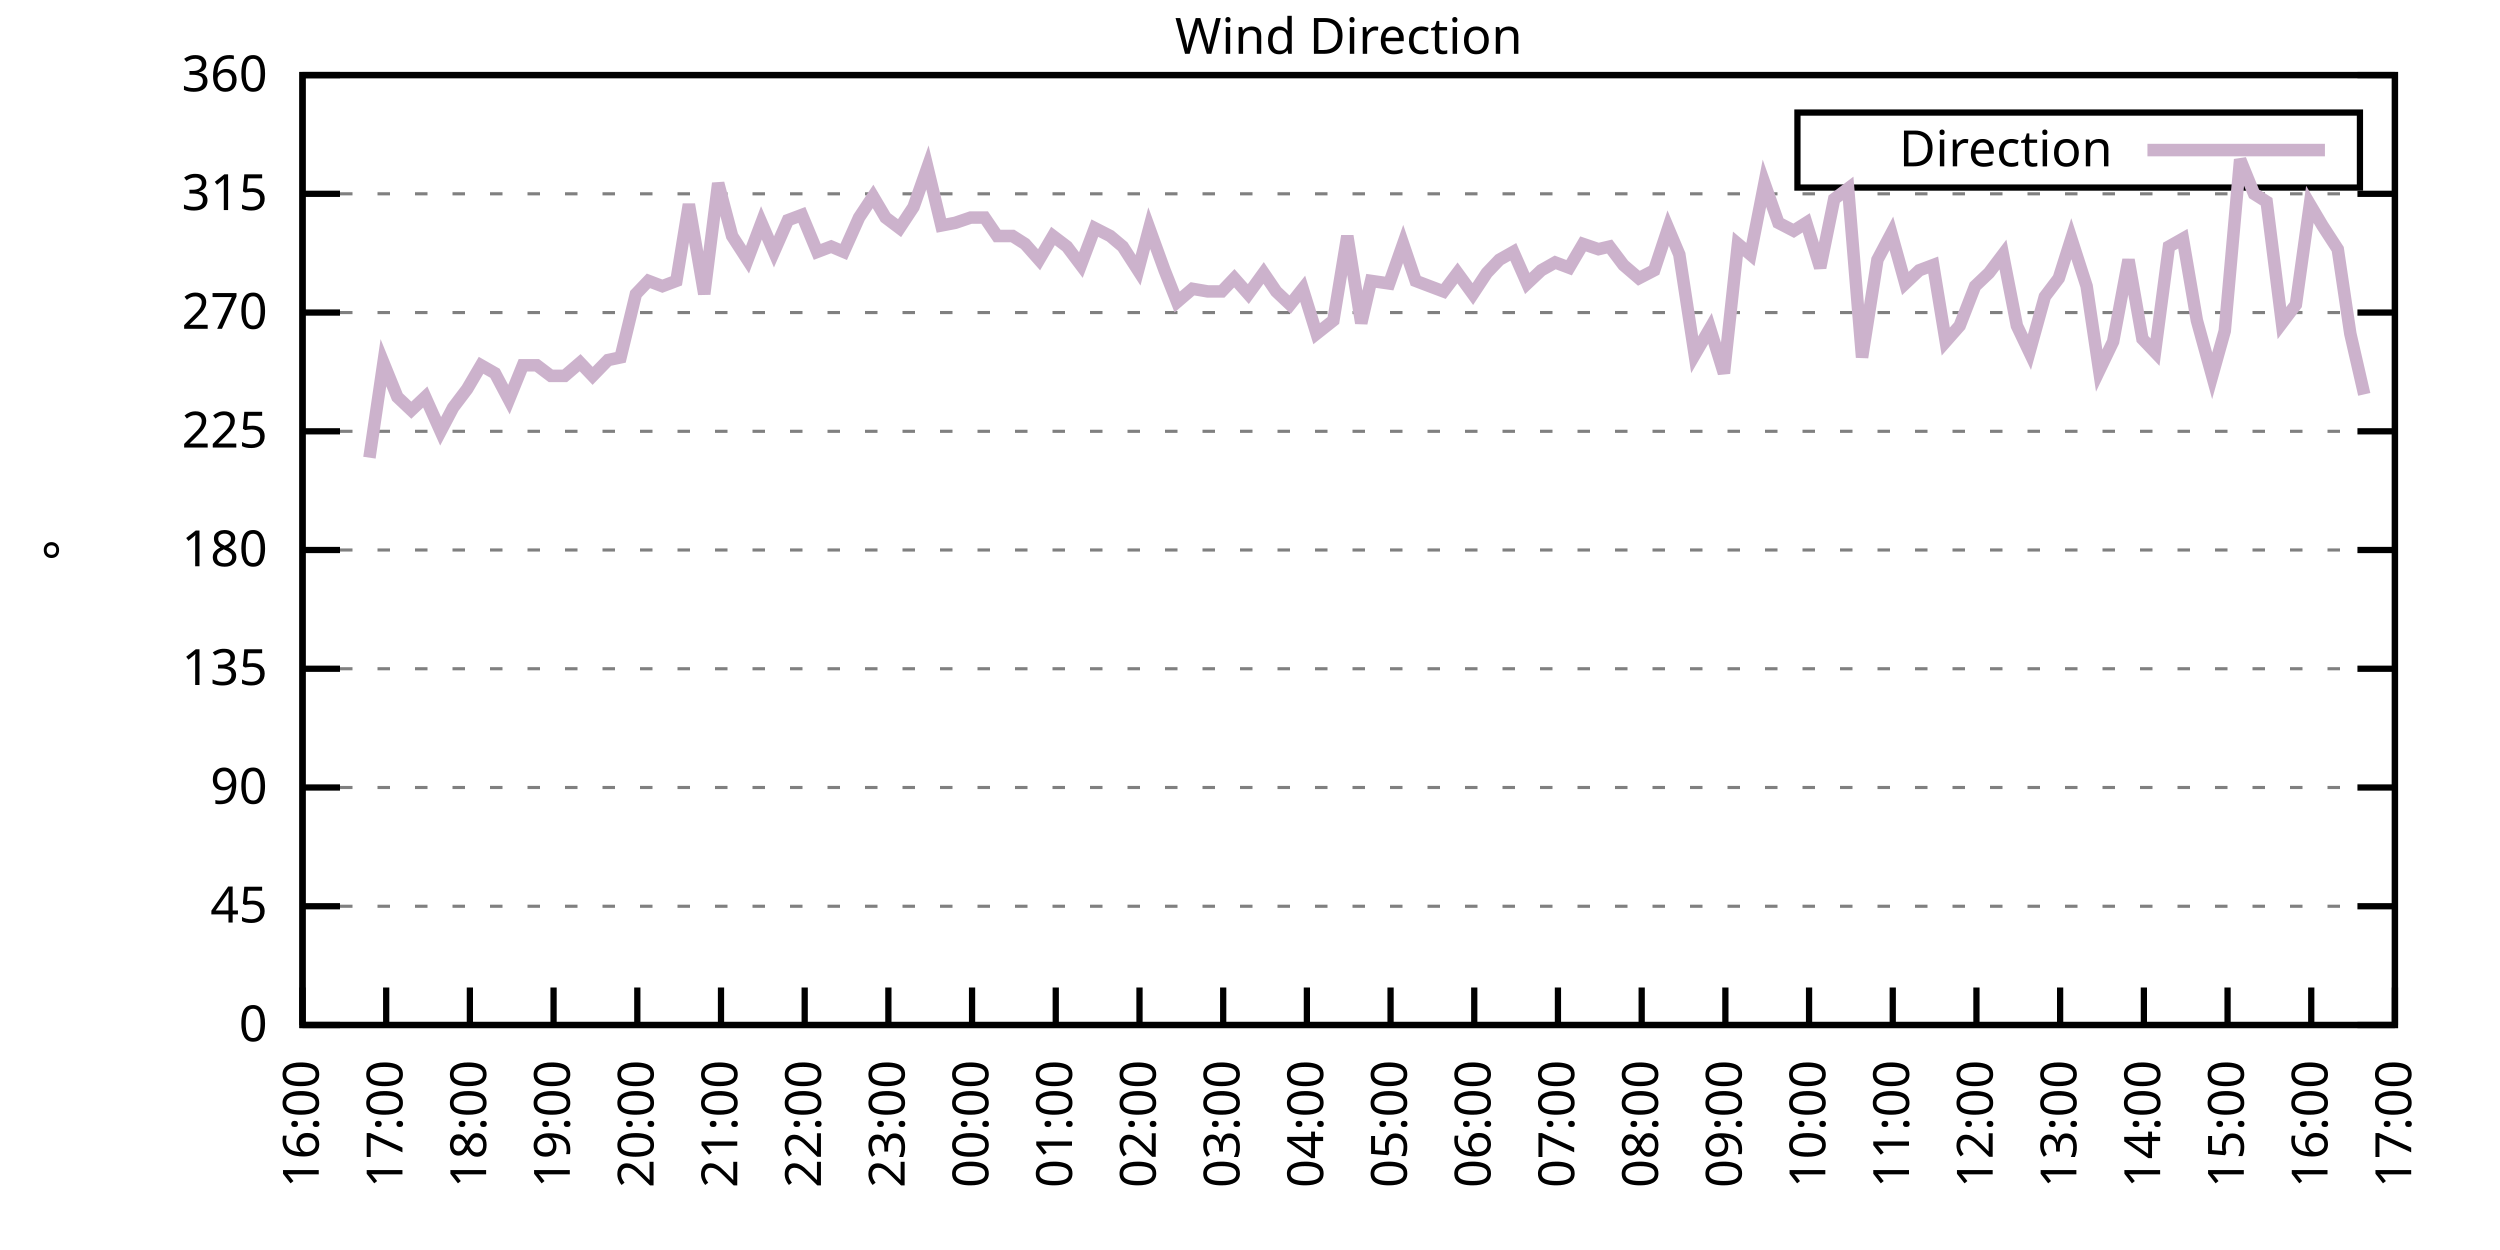
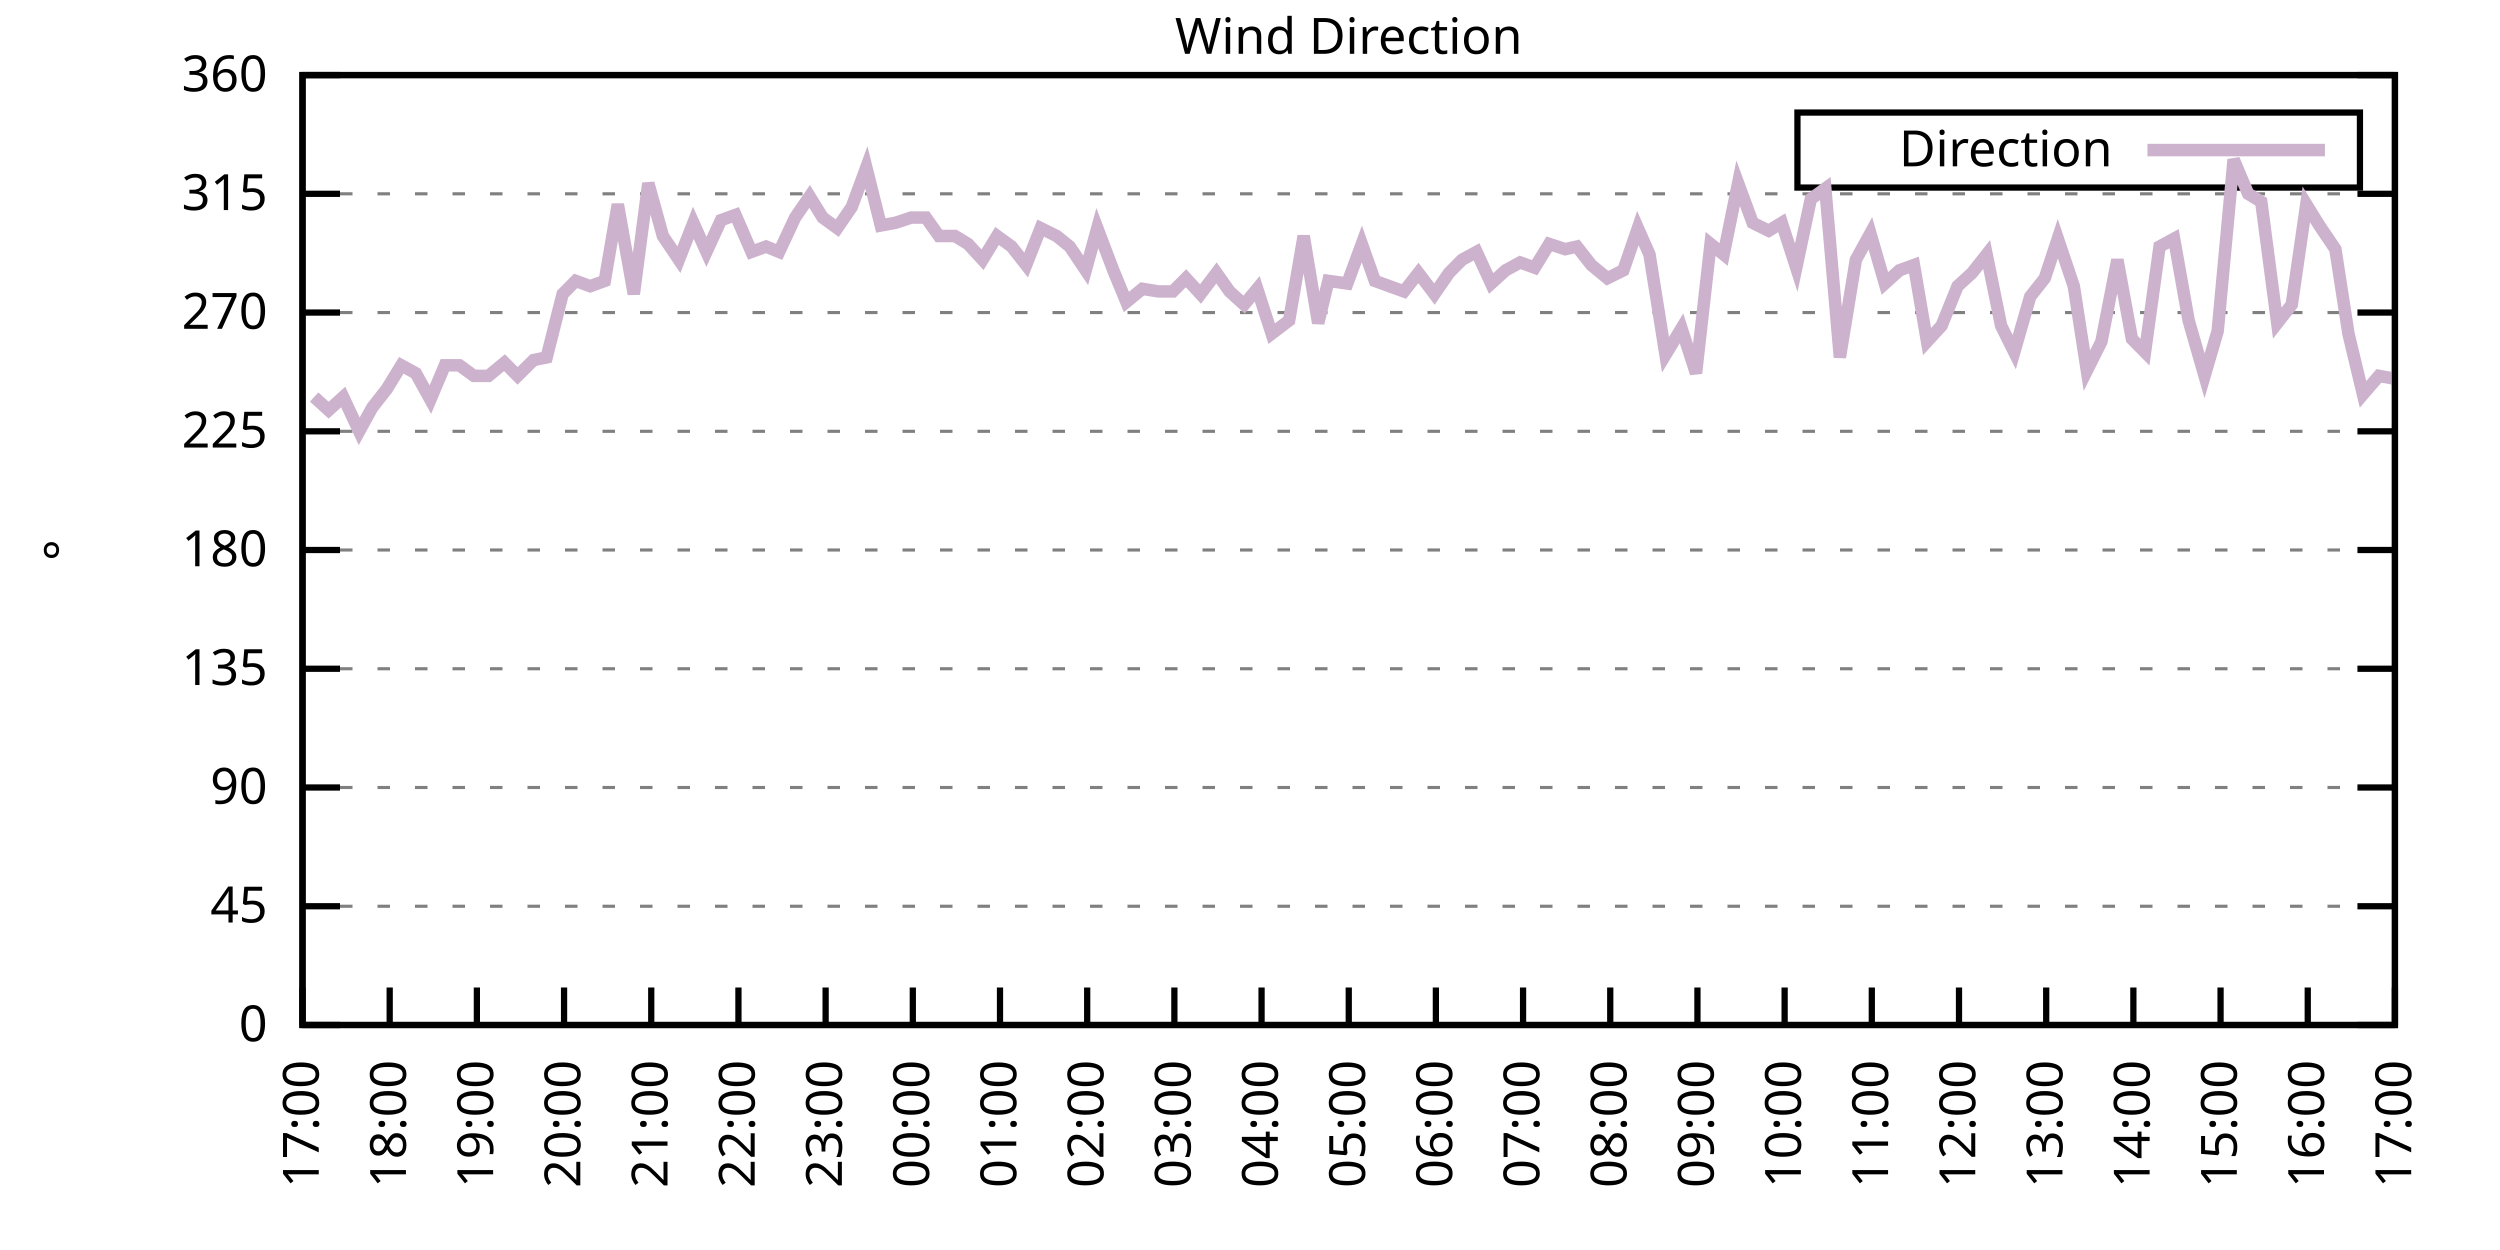
<svg xmlns="http://www.w3.org/2000/svg" xmlns:xlink="http://www.w3.org/1999/xlink" width="400" height="200" viewBox="0 0 400 200">
  <g id="gnuplot_canvas">
    <rect x="0" y="0" width="400" height="200" fill="none" />
    <defs>
      <circle id="gpDot" r="0.5" stroke-width="0.5" stroke="currentColor" />
      <path id="gpPt0" stroke-width="0.333" stroke="currentColor" d="M-1,0 h2 M0,-1 v2" />
      <path id="gpPt1" stroke-width="0.333" stroke="currentColor" d="M-1,-1 L1,1 M1,-1 L-1,1" />
      <path id="gpPt2" stroke-width="0.333" stroke="currentColor" d="M-1,0 L1,0 M0,-1 L0,1 M-1,-1 L1,1 M-1,1 L1,-1" />
      <rect id="gpPt3" stroke-width="0.333" stroke="currentColor" x="-1" y="-1" width="2" height="2" />
      <rect id="gpPt4" stroke-width="0.333" stroke="currentColor" fill="currentColor" x="-1" y="-1" width="2" height="2" />
      <circle id="gpPt5" stroke-width="0.333" stroke="currentColor" cx="0" cy="0" r="1" />
      <use xlink:href="#gpPt5" id="gpPt6" fill="currentColor" stroke="none" />
      <path id="gpPt7" stroke-width="0.333" stroke="currentColor" d="M0,-1.33 L-1.33,0.67 L1.33,0.67 z" />
      <use xlink:href="#gpPt7" id="gpPt8" fill="currentColor" stroke="none" />
      <use xlink:href="#gpPt7" id="gpPt9" stroke="currentColor" transform="rotate(180)" />
      <use xlink:href="#gpPt9" id="gpPt10" fill="currentColor" stroke="none" />
      <use xlink:href="#gpPt3" id="gpPt11" stroke="currentColor" transform="rotate(45)" />
      <use xlink:href="#gpPt11" id="gpPt12" fill="currentColor" stroke="none" />
      <path id="gpPt13" stroke-width="0.333" stroke="currentColor" d="M0,1.330 L1.265,0.411 L0.782,-1.067 L-0.782,-1.076 L-1.265,0.411 z" />
      <use xlink:href="#gpPt13" id="gpPt14" fill="currentColor" stroke="none" />
      <filter id="textbox" filterUnits="objectBoundingBox" x="0" y="0" height="1" width="1">
        <feFlood flood-color="white" flood-opacity="1" result="bgnd" />
        <feComposite in="SourceGraphic" in2="bgnd" operator="atop" />
      </filter>
      <filter id="greybox" filterUnits="objectBoundingBox" x="0" y="0" height="1" width="1">
        <feFlood flood-color="lightgrey" flood-opacity="1" result="grey" />
        <feComposite in="SourceGraphic" in2="grey" operator="atop" />
      </filter>
    </defs>
    <g fill="none" color="white" stroke="currentColor" stroke-width="1.00" stroke-linecap="butt" stroke-linejoin="miter">
</g>
    <g fill="none" color="black" stroke="currentColor" stroke-width="1.00" stroke-linecap="butt" stroke-linejoin="miter">
      <g stroke="none" shape-rendering="crispEdges">
        <polygon fill="rgb(255, 255, 255)" points="48.40,164.00 383.18,164.00 383.18,12.02 48.40,12.02 " />
      </g>
    </g>
    <g fill="none" color="black" stroke="currentColor" stroke-width="1.00" stroke-linecap="butt" stroke-linejoin="miter">
</g>
    <g fill="none" color="black" stroke="black" stroke-width="0.50" stroke-linecap="butt" stroke-linejoin="miter">
</g>
    <g fill="none" color="gray" stroke="currentColor" stroke-width="0.50" stroke-linecap="butt" stroke-linejoin="miter">
      <path stroke="gray" stroke-dasharray="2,4" class="gridline" d="M48.40,164.00 L383.19,164.00  " />
    </g>
    <g fill="none" color="gray" stroke="gray" stroke-width="1.00" stroke-linecap="butt" stroke-linejoin="miter">
</g>
    <g fill="none" color="black" stroke="currentColor" stroke-width="1.00" stroke-linecap="butt" stroke-linejoin="miter">
      <path stroke="black" d="M48.40,164.00 L54.40,164.00 M383.19,164.00 L377.19,164.00  " />
      <g transform="translate(42.80,166.60)" stroke="none" fill="black" font-family="Sans" font-size="8.00" text-anchor="end">
        <text>
          <tspan font-family="Sans"> 0</tspan>
        </text>
      </g>
    </g>
    <g fill="none" color="black" stroke="currentColor" stroke-width="1.00" stroke-linecap="butt" stroke-linejoin="miter">
</g>
    <g fill="none" color="black" stroke="black" stroke-width="0.50" stroke-linecap="butt" stroke-linejoin="miter">
</g>
    <g fill="none" color="gray" stroke="currentColor" stroke-width="0.50" stroke-linecap="butt" stroke-linejoin="miter">
      <path stroke="gray" stroke-dasharray="2,4" class="gridline" d="M48.40,145.00 L383.19,145.00  " />
    </g>
    <g fill="none" color="gray" stroke="gray" stroke-width="1.00" stroke-linecap="butt" stroke-linejoin="miter">
</g>
    <g fill="none" color="black" stroke="currentColor" stroke-width="1.00" stroke-linecap="butt" stroke-linejoin="miter">
      <path stroke="black" d="M48.40,145.00 L54.40,145.00 M383.19,145.00 L377.19,145.00  " />
      <g transform="translate(42.80,147.60)" stroke="none" fill="black" font-family="Sans" font-size="8.00" text-anchor="end">
        <text>
          <tspan font-family="Sans"> 45</tspan>
        </text>
      </g>
    </g>
    <g fill="none" color="black" stroke="currentColor" stroke-width="1.00" stroke-linecap="butt" stroke-linejoin="miter">
</g>
    <g fill="none" color="black" stroke="black" stroke-width="0.50" stroke-linecap="butt" stroke-linejoin="miter">
</g>
    <g fill="none" color="gray" stroke="currentColor" stroke-width="0.50" stroke-linecap="butt" stroke-linejoin="miter">
      <path stroke="gray" stroke-dasharray="2,4" class="gridline" d="M48.40,126.00 L383.19,126.00  " />
    </g>
    <g fill="none" color="gray" stroke="gray" stroke-width="1.00" stroke-linecap="butt" stroke-linejoin="miter">
</g>
    <g fill="none" color="black" stroke="currentColor" stroke-width="1.00" stroke-linecap="butt" stroke-linejoin="miter">
      <path stroke="black" d="M48.40,126.00 L54.40,126.00 M383.19,126.00 L377.19,126.00  " />
      <g transform="translate(42.80,128.60)" stroke="none" fill="black" font-family="Sans" font-size="8.00" text-anchor="end">
        <text>
          <tspan font-family="Sans"> 90</tspan>
        </text>
      </g>
    </g>
    <g fill="none" color="black" stroke="currentColor" stroke-width="1.00" stroke-linecap="butt" stroke-linejoin="miter">
</g>
    <g fill="none" color="black" stroke="black" stroke-width="0.50" stroke-linecap="butt" stroke-linejoin="miter">
</g>
    <g fill="none" color="gray" stroke="currentColor" stroke-width="0.50" stroke-linecap="butt" stroke-linejoin="miter">
      <path stroke="gray" stroke-dasharray="2,4" class="gridline" d="M48.40,107.00 L383.19,107.00  " />
    </g>
    <g fill="none" color="gray" stroke="gray" stroke-width="1.00" stroke-linecap="butt" stroke-linejoin="miter">
</g>
    <g fill="none" color="black" stroke="currentColor" stroke-width="1.00" stroke-linecap="butt" stroke-linejoin="miter">
      <path stroke="black" d="M48.40,107.00 L54.40,107.00 M383.19,107.00 L377.19,107.00  " />
      <g transform="translate(42.80,109.60)" stroke="none" fill="black" font-family="Sans" font-size="8.00" text-anchor="end">
        <text>
          <tspan font-family="Sans"> 135</tspan>
        </text>
      </g>
    </g>
    <g fill="none" color="black" stroke="currentColor" stroke-width="1.00" stroke-linecap="butt" stroke-linejoin="miter">
</g>
    <g fill="none" color="black" stroke="black" stroke-width="0.50" stroke-linecap="butt" stroke-linejoin="miter">
</g>
    <g fill="none" color="gray" stroke="currentColor" stroke-width="0.50" stroke-linecap="butt" stroke-linejoin="miter">
      <path stroke="gray" stroke-dasharray="2,4" class="gridline" d="M48.40,88.00 L383.19,88.00  " />
    </g>
    <g fill="none" color="gray" stroke="gray" stroke-width="1.00" stroke-linecap="butt" stroke-linejoin="miter">
</g>
    <g fill="none" color="black" stroke="currentColor" stroke-width="1.00" stroke-linecap="butt" stroke-linejoin="miter">
      <path stroke="black" d="M48.40,88.00 L54.40,88.00 M383.19,88.00 L377.19,88.00  " />
      <g transform="translate(42.80,90.60)" stroke="none" fill="black" font-family="Sans" font-size="8.00" text-anchor="end">
        <text>
          <tspan font-family="Sans"> 180</tspan>
        </text>
      </g>
    </g>
    <g fill="none" color="black" stroke="currentColor" stroke-width="1.00" stroke-linecap="butt" stroke-linejoin="miter">
</g>
    <g fill="none" color="black" stroke="black" stroke-width="0.50" stroke-linecap="butt" stroke-linejoin="miter">
</g>
    <g fill="none" color="gray" stroke="currentColor" stroke-width="0.50" stroke-linecap="butt" stroke-linejoin="miter">
      <path stroke="gray" stroke-dasharray="2,4" class="gridline" d="M48.40,69.01 L383.19,69.01  " />
    </g>
    <g fill="none" color="gray" stroke="gray" stroke-width="1.00" stroke-linecap="butt" stroke-linejoin="miter">
</g>
    <g fill="none" color="black" stroke="currentColor" stroke-width="1.00" stroke-linecap="butt" stroke-linejoin="miter">
      <path stroke="black" d="M48.40,69.01 L54.40,69.01 M383.19,69.01 L377.19,69.01  " />
      <g transform="translate(42.80,71.61)" stroke="none" fill="black" font-family="Sans" font-size="8.00" text-anchor="end">
        <text>
          <tspan font-family="Sans"> 225</tspan>
        </text>
      </g>
    </g>
    <g fill="none" color="black" stroke="currentColor" stroke-width="1.00" stroke-linecap="butt" stroke-linejoin="miter">
</g>
    <g fill="none" color="black" stroke="black" stroke-width="0.50" stroke-linecap="butt" stroke-linejoin="miter">
</g>
    <g fill="none" color="gray" stroke="currentColor" stroke-width="0.50" stroke-linecap="butt" stroke-linejoin="miter">
      <path stroke="gray" stroke-dasharray="2,4" class="gridline" d="M48.40,50.01 L383.19,50.01  " />
    </g>
    <g fill="none" color="gray" stroke="gray" stroke-width="1.00" stroke-linecap="butt" stroke-linejoin="miter">
</g>
    <g fill="none" color="black" stroke="currentColor" stroke-width="1.00" stroke-linecap="butt" stroke-linejoin="miter">
      <path stroke="black" d="M48.40,50.01 L54.40,50.01 M383.19,50.01 L377.19,50.01  " />
      <g transform="translate(42.80,52.61)" stroke="none" fill="black" font-family="Sans" font-size="8.00" text-anchor="end">
        <text>
          <tspan font-family="Sans"> 270</tspan>
        </text>
      </g>
    </g>
    <g fill="none" color="black" stroke="currentColor" stroke-width="1.00" stroke-linecap="butt" stroke-linejoin="miter">
</g>
    <g fill="none" color="black" stroke="black" stroke-width="0.50" stroke-linecap="butt" stroke-linejoin="miter">
</g>
    <g fill="none" color="gray" stroke="currentColor" stroke-width="0.50" stroke-linecap="butt" stroke-linejoin="miter">
      <path stroke="gray" stroke-dasharray="2,4" class="gridline" d="M48.40,31.01 L383.19,31.01  " />
    </g>
    <g fill="none" color="gray" stroke="gray" stroke-width="1.00" stroke-linecap="butt" stroke-linejoin="miter">
</g>
    <g fill="none" color="black" stroke="currentColor" stroke-width="1.00" stroke-linecap="butt" stroke-linejoin="miter">
      <path stroke="black" d="M48.40,31.01 L54.40,31.01 M383.19,31.01 L377.19,31.01  " />
      <g transform="translate(42.80,33.61)" stroke="none" fill="black" font-family="Sans" font-size="8.00" text-anchor="end">
        <text>
          <tspan font-family="Sans"> 315</tspan>
        </text>
      </g>
    </g>
    <g fill="none" color="black" stroke="currentColor" stroke-width="1.00" stroke-linecap="butt" stroke-linejoin="miter">
</g>
    <g fill="none" color="black" stroke="black" stroke-width="0.50" stroke-linecap="butt" stroke-linejoin="miter">
</g>
    <g fill="none" color="gray" stroke="currentColor" stroke-width="0.50" stroke-linecap="butt" stroke-linejoin="miter">
      <path stroke="gray" stroke-dasharray="2,4" class="gridline" d="M48.40,12.01 L383.19,12.01  " />
    </g>
    <g fill="none" color="gray" stroke="gray" stroke-width="1.00" stroke-linecap="butt" stroke-linejoin="miter">
</g>
    <g fill="none" color="black" stroke="currentColor" stroke-width="1.00" stroke-linecap="butt" stroke-linejoin="miter">
      <path stroke="black" d="M48.40,12.01 L54.40,12.01 M383.19,12.01 L377.19,12.01  " />
      <g transform="translate(42.80,14.61)" stroke="none" fill="black" font-family="Sans" font-size="8.00" text-anchor="end">
        <text>
          <tspan font-family="Sans"> 360</tspan>
        </text>
      </g>
    </g>
    <g fill="none" color="black" stroke="currentColor" stroke-width="1.00" stroke-linecap="butt" stroke-linejoin="miter">
      <path stroke="black" d="M48.40,164.00 L48.40,158.00  " />
      <g transform="translate(51.00,169.60) rotate(270.00)" stroke="none" fill="black" font-family="Sans" font-size="8.00" text-anchor="end">
        <text>
-           <tspan font-family="Sans">16:00</tspan>
-         </text>
-       </g>
-     </g>
-     <g fill="none" color="black" stroke="currentColor" stroke-width="1.00" stroke-linecap="butt" stroke-linejoin="miter">
-       <path stroke="black" d="M61.79,164.00 L61.79,158.00  " />
-       <g transform="translate(64.39,169.60) rotate(270.00)" stroke="none" fill="black" font-family="Sans" font-size="8.00" text-anchor="end">
-         <text>
          <tspan font-family="Sans">17:00</tspan>
        </text>
      </g>
    </g>
    <g fill="none" color="black" stroke="currentColor" stroke-width="1.00" stroke-linecap="butt" stroke-linejoin="miter">
-       <path stroke="black" d="M75.18,164.00 L75.18,158.00  " />
-       <g transform="translate(77.78,169.60) rotate(270.00)" stroke="none" fill="black" font-family="Sans" font-size="8.00" text-anchor="end">
+       <path stroke="black" d="M62.35,164.00 L62.35,158.00  " />
+       <g transform="translate(64.95,169.60) rotate(270.00)" stroke="none" fill="black" font-family="Sans" font-size="8.00" text-anchor="end">
        <text>
          <tspan font-family="Sans">18:00</tspan>
        </text>
      </g>
    </g>
    <g fill="none" color="black" stroke="currentColor" stroke-width="1.00" stroke-linecap="butt" stroke-linejoin="miter">
-       <path stroke="black" d="M88.57,164.00 L88.57,158.00  " />
-       <g transform="translate(91.17,169.60) rotate(270.00)" stroke="none" fill="black" font-family="Sans" font-size="8.00" text-anchor="end">
+       <path stroke="black" d="M76.30,164.00 L76.30,158.00  " />
+       <g transform="translate(78.90,169.60) rotate(270.00)" stroke="none" fill="black" font-family="Sans" font-size="8.00" text-anchor="end">
        <text>
          <tspan font-family="Sans">19:00</tspan>
        </text>
      </g>
    </g>
    <g fill="none" color="black" stroke="currentColor" stroke-width="1.00" stroke-linecap="butt" stroke-linejoin="miter">
-       <path stroke="black" d="M101.97,164.00 L101.97,158.00  " />
-       <g transform="translate(104.57,169.60) rotate(270.00)" stroke="none" fill="black" font-family="Sans" font-size="8.00" text-anchor="end">
+       <path stroke="black" d="M90.25,164.00 L90.25,158.00  " />
+       <g transform="translate(92.85,169.60) rotate(270.00)" stroke="none" fill="black" font-family="Sans" font-size="8.00" text-anchor="end">
        <text>
          <tspan font-family="Sans">20:00</tspan>
        </text>
      </g>
    </g>
    <g fill="none" color="black" stroke="currentColor" stroke-width="1.00" stroke-linecap="butt" stroke-linejoin="miter">
-       <path stroke="black" d="M115.36,164.00 L115.36,158.00  " />
-       <g transform="translate(117.96,169.60) rotate(270.00)" stroke="none" fill="black" font-family="Sans" font-size="8.00" text-anchor="end">
+       <path stroke="black" d="M104.20,164.00 L104.20,158.00  " />
+       <g transform="translate(106.80,169.60) rotate(270.00)" stroke="none" fill="black" font-family="Sans" font-size="8.00" text-anchor="end">
        <text>
          <tspan font-family="Sans">21:00</tspan>
        </text>
      </g>
    </g>
    <g fill="none" color="black" stroke="currentColor" stroke-width="1.00" stroke-linecap="butt" stroke-linejoin="miter">
-       <path stroke="black" d="M128.75,164.00 L128.75,158.00  " />
-       <g transform="translate(131.35,169.60) rotate(270.00)" stroke="none" fill="black" font-family="Sans" font-size="8.00" text-anchor="end">
+       <path stroke="black" d="M118.15,164.00 L118.15,158.00  " />
+       <g transform="translate(120.75,169.60) rotate(270.00)" stroke="none" fill="black" font-family="Sans" font-size="8.00" text-anchor="end">
        <text>
          <tspan font-family="Sans">22:00</tspan>
        </text>
      </g>
    </g>
    <g fill="none" color="black" stroke="currentColor" stroke-width="1.00" stroke-linecap="butt" stroke-linejoin="miter">
-       <path stroke="black" d="M142.14,164.00 L142.14,158.00  " />
-       <g transform="translate(144.74,169.60) rotate(270.00)" stroke="none" fill="black" font-family="Sans" font-size="8.00" text-anchor="end">
+       <path stroke="black" d="M132.10,164.00 L132.10,158.00  " />
+       <g transform="translate(134.70,169.60) rotate(270.00)" stroke="none" fill="black" font-family="Sans" font-size="8.00" text-anchor="end">
        <text>
          <tspan font-family="Sans">23:00</tspan>
        </text>
      </g>
    </g>
    <g fill="none" color="black" stroke="currentColor" stroke-width="1.00" stroke-linecap="butt" stroke-linejoin="miter">
-       <path stroke="black" d="M155.53,164.00 L155.53,158.00  " />
-       <g transform="translate(158.13,169.60) rotate(270.00)" stroke="none" fill="black" font-family="Sans" font-size="8.00" text-anchor="end">
+       <path stroke="black" d="M146.05,164.00 L146.05,158.00  " />
+       <g transform="translate(148.65,169.60) rotate(270.00)" stroke="none" fill="black" font-family="Sans" font-size="8.00" text-anchor="end">
        <text>
          <tspan font-family="Sans">00:00</tspan>
        </text>
      </g>
    </g>
    <g fill="none" color="black" stroke="currentColor" stroke-width="1.00" stroke-linecap="butt" stroke-linejoin="miter">
-       <path stroke="black" d="M168.92,164.00 L168.92,158.00  " />
-       <g transform="translate(171.52,169.60) rotate(270.00)" stroke="none" fill="black" font-family="Sans" font-size="8.00" text-anchor="end">
+       <path stroke="black" d="M160.00,164.00 L160.00,158.00  " />
+       <g transform="translate(162.60,169.60) rotate(270.00)" stroke="none" fill="black" font-family="Sans" font-size="8.00" text-anchor="end">
        <text>
          <tspan font-family="Sans">01:00</tspan>
        </text>
      </g>
    </g>
    <g fill="none" color="black" stroke="currentColor" stroke-width="1.00" stroke-linecap="butt" stroke-linejoin="miter">
-       <path stroke="black" d="M182.32,164.00 L182.32,158.00  " />
-       <g transform="translate(184.92,169.60) rotate(270.00)" stroke="none" fill="black" font-family="Sans" font-size="8.00" text-anchor="end">
+       <path stroke="black" d="M173.95,164.00 L173.95,158.00  " />
+       <g transform="translate(176.55,169.60) rotate(270.00)" stroke="none" fill="black" font-family="Sans" font-size="8.00" text-anchor="end">
        <text>
          <tspan font-family="Sans">02:00</tspan>
        </text>
      </g>
    </g>
    <g fill="none" color="black" stroke="currentColor" stroke-width="1.00" stroke-linecap="butt" stroke-linejoin="miter">
-       <path stroke="black" d="M195.71,164.00 L195.71,158.00  " />
-       <g transform="translate(198.31,169.60) rotate(270.00)" stroke="none" fill="black" font-family="Sans" font-size="8.00" text-anchor="end">
+       <path stroke="black" d="M187.90,164.00 L187.90,158.00  " />
+       <g transform="translate(190.50,169.60) rotate(270.00)" stroke="none" fill="black" font-family="Sans" font-size="8.00" text-anchor="end">
        <text>
          <tspan font-family="Sans">03:00</tspan>
        </text>
      </g>
    </g>
    <g fill="none" color="black" stroke="currentColor" stroke-width="1.00" stroke-linecap="butt" stroke-linejoin="miter">
-       <path stroke="black" d="M209.10,164.00 L209.10,158.00  " />
-       <g transform="translate(211.70,169.60) rotate(270.00)" stroke="none" fill="black" font-family="Sans" font-size="8.00" text-anchor="end">
+       <path stroke="black" d="M201.85,164.00 L201.85,158.00  " />
+       <g transform="translate(204.45,169.60) rotate(270.00)" stroke="none" fill="black" font-family="Sans" font-size="8.00" text-anchor="end">
        <text>
          <tspan font-family="Sans">04:00</tspan>
        </text>
      </g>
    </g>
    <g fill="none" color="black" stroke="currentColor" stroke-width="1.00" stroke-linecap="butt" stroke-linejoin="miter">
-       <path stroke="black" d="M222.49,164.00 L222.49,158.00  " />
-       <g transform="translate(225.09,169.60) rotate(270.00)" stroke="none" fill="black" font-family="Sans" font-size="8.00" text-anchor="end">
+       <path stroke="black" d="M215.80,164.00 L215.80,158.00  " />
+       <g transform="translate(218.40,169.60) rotate(270.00)" stroke="none" fill="black" font-family="Sans" font-size="8.00" text-anchor="end">
        <text>
          <tspan font-family="Sans">05:00</tspan>
        </text>
      </g>
    </g>
    <g fill="none" color="black" stroke="currentColor" stroke-width="1.00" stroke-linecap="butt" stroke-linejoin="miter">
-       <path stroke="black" d="M235.88,164.00 L235.88,158.00  " />
-       <g transform="translate(238.48,169.60) rotate(270.00)" stroke="none" fill="black" font-family="Sans" font-size="8.00" text-anchor="end">
+       <path stroke="black" d="M229.74,164.00 L229.74,158.00  " />
+       <g transform="translate(232.34,169.60) rotate(270.00)" stroke="none" fill="black" font-family="Sans" font-size="8.00" text-anchor="end">
        <text>
          <tspan font-family="Sans">06:00</tspan>
        </text>
      </g>
    </g>
    <g fill="none" color="black" stroke="currentColor" stroke-width="1.00" stroke-linecap="butt" stroke-linejoin="miter">
-       <path stroke="black" d="M249.27,164.00 L249.27,158.00  " />
-       <g transform="translate(251.87,169.60) rotate(270.00)" stroke="none" fill="black" font-family="Sans" font-size="8.00" text-anchor="end">
+       <path stroke="black" d="M243.69,164.00 L243.69,158.00  " />
+       <g transform="translate(246.29,169.60) rotate(270.00)" stroke="none" fill="black" font-family="Sans" font-size="8.00" text-anchor="end">
        <text>
          <tspan font-family="Sans">07:00</tspan>
        </text>
      </g>
    </g>
    <g fill="none" color="black" stroke="currentColor" stroke-width="1.00" stroke-linecap="butt" stroke-linejoin="miter">
-       <path stroke="black" d="M262.67,164.00 L262.67,158.00  " />
-       <g transform="translate(265.27,169.60) rotate(270.00)" stroke="none" fill="black" font-family="Sans" font-size="8.00" text-anchor="end">
+       <path stroke="black" d="M257.64,164.00 L257.64,158.00  " />
+       <g transform="translate(260.24,169.60) rotate(270.00)" stroke="none" fill="black" font-family="Sans" font-size="8.00" text-anchor="end">
        <text>
          <tspan font-family="Sans">08:00</tspan>
        </text>
      </g>
    </g>
    <g fill="none" color="black" stroke="currentColor" stroke-width="1.00" stroke-linecap="butt" stroke-linejoin="miter">
-       <path stroke="black" d="M276.06,164.00 L276.06,158.00  " />
-       <g transform="translate(278.66,169.60) rotate(270.00)" stroke="none" fill="black" font-family="Sans" font-size="8.00" text-anchor="end">
+       <path stroke="black" d="M271.59,164.00 L271.59,158.00  " />
+       <g transform="translate(274.19,169.60) rotate(270.00)" stroke="none" fill="black" font-family="Sans" font-size="8.00" text-anchor="end">
        <text>
          <tspan font-family="Sans">09:00</tspan>
        </text>
      </g>
    </g>
    <g fill="none" color="black" stroke="currentColor" stroke-width="1.00" stroke-linecap="butt" stroke-linejoin="miter">
-       <path stroke="black" d="M289.45,164.00 L289.45,158.00  " />
-       <g transform="translate(292.05,169.60) rotate(270.00)" stroke="none" fill="black" font-family="Sans" font-size="8.00" text-anchor="end">
+       <path stroke="black" d="M285.54,164.00 L285.54,158.00  " />
+       <g transform="translate(288.14,169.60) rotate(270.00)" stroke="none" fill="black" font-family="Sans" font-size="8.00" text-anchor="end">
        <text>
          <tspan font-family="Sans">10:00</tspan>
        </text>
      </g>
    </g>
    <g fill="none" color="black" stroke="currentColor" stroke-width="1.00" stroke-linecap="butt" stroke-linejoin="miter">
-       <path stroke="black" d="M302.84,164.00 L302.84,158.00  " />
-       <g transform="translate(305.44,169.60) rotate(270.00)" stroke="none" fill="black" font-family="Sans" font-size="8.00" text-anchor="end">
+       <path stroke="black" d="M299.49,164.00 L299.49,158.00  " />
+       <g transform="translate(302.09,169.60) rotate(270.00)" stroke="none" fill="black" font-family="Sans" font-size="8.00" text-anchor="end">
        <text>
          <tspan font-family="Sans">11:00</tspan>
        </text>
      </g>
    </g>
    <g fill="none" color="black" stroke="currentColor" stroke-width="1.00" stroke-linecap="butt" stroke-linejoin="miter">
-       <path stroke="black" d="M316.23,164.00 L316.23,158.00  " />
-       <g transform="translate(318.83,169.60) rotate(270.00)" stroke="none" fill="black" font-family="Sans" font-size="8.00" text-anchor="end">
+       <path stroke="black" d="M313.44,164.00 L313.44,158.00  " />
+       <g transform="translate(316.04,169.60) rotate(270.00)" stroke="none" fill="black" font-family="Sans" font-size="8.00" text-anchor="end">
        <text>
          <tspan font-family="Sans">12:00</tspan>
        </text>
      </g>
    </g>
    <g fill="none" color="black" stroke="currentColor" stroke-width="1.00" stroke-linecap="butt" stroke-linejoin="miter">
-       <path stroke="black" d="M329.62,164.00 L329.62,158.00  " />
-       <g transform="translate(332.22,169.60) rotate(270.00)" stroke="none" fill="black" font-family="Sans" font-size="8.00" text-anchor="end">
+       <path stroke="black" d="M327.39,164.00 L327.39,158.00  " />
+       <g transform="translate(329.99,169.60) rotate(270.00)" stroke="none" fill="black" font-family="Sans" font-size="8.00" text-anchor="end">
        <text>
          <tspan font-family="Sans">13:00</tspan>
        </text>
      </g>
    </g>
    <g fill="none" color="black" stroke="currentColor" stroke-width="1.00" stroke-linecap="butt" stroke-linejoin="miter">
-       <path stroke="black" d="M343.02,164.00 L343.02,158.00  " />
-       <g transform="translate(345.62,169.60) rotate(270.00)" stroke="none" fill="black" font-family="Sans" font-size="8.00" text-anchor="end">
+       <path stroke="black" d="M341.34,164.00 L341.34,158.00  " />
+       <g transform="translate(343.94,169.60) rotate(270.00)" stroke="none" fill="black" font-family="Sans" font-size="8.00" text-anchor="end">
        <text>
          <tspan font-family="Sans">14:00</tspan>
        </text>
      </g>
    </g>
    <g fill="none" color="black" stroke="currentColor" stroke-width="1.00" stroke-linecap="butt" stroke-linejoin="miter">
-       <path stroke="black" d="M356.41,164.00 L356.41,158.00  " />
-       <g transform="translate(359.01,169.60) rotate(270.00)" stroke="none" fill="black" font-family="Sans" font-size="8.00" text-anchor="end">
+       <path stroke="black" d="M355.29,164.00 L355.29,158.00  " />
+       <g transform="translate(357.89,169.60) rotate(270.00)" stroke="none" fill="black" font-family="Sans" font-size="8.00" text-anchor="end">
        <text>
          <tspan font-family="Sans">15:00</tspan>
        </text>
      </g>
    </g>
    <g fill="none" color="black" stroke="currentColor" stroke-width="1.00" stroke-linecap="butt" stroke-linejoin="miter">
-       <path stroke="black" d="M369.80,164.00 L369.80,158.00  " />
-       <g transform="translate(372.40,169.60) rotate(270.00)" stroke="none" fill="black" font-family="Sans" font-size="8.00" text-anchor="end">
+       <path stroke="black" d="M369.24,164.00 L369.24,158.00  " />
+       <g transform="translate(371.84,169.60) rotate(270.00)" stroke="none" fill="black" font-family="Sans" font-size="8.00" text-anchor="end">
        <text>
          <tspan font-family="Sans">16:00</tspan>
        </text>
      </g>
    </g>
    <g fill="none" color="black" stroke="currentColor" stroke-width="1.00" stroke-linecap="butt" stroke-linejoin="miter">
      <path stroke="black" d="M383.19,164.00 L383.19,158.00  " />
      <g transform="translate(385.79,169.60) rotate(270.00)" stroke="none" fill="black" font-family="Sans" font-size="8.00" text-anchor="end">
        <text>
          <tspan font-family="Sans">17:00</tspan>
        </text>
      </g>
    </g>
    <g fill="none" color="black" stroke="currentColor" stroke-width="1.00" stroke-linecap="butt" stroke-linejoin="miter">
</g>
    <g fill="none" color="black" stroke="currentColor" stroke-width="1.00" stroke-linecap="butt" stroke-linejoin="miter">
      <path stroke="black" d="M48.40,12.01 L48.40,164.00 L383.19,164.00 L383.19,12.01 L48.40,12.01 Z  " />
    </g>
    <g fill="none" color="black" stroke="currentColor" stroke-width="1.00" stroke-linecap="butt" stroke-linejoin="miter">
</g>
    <g fill="none" color="black" stroke="currentColor" stroke-width="1.00" stroke-linecap="butt" stroke-linejoin="miter">
      <path stroke="black" d="M287.59,30.01 L287.59,18.01 L377.59,18.01 L377.59,30.01 L287.59,30.01 Z  " />
    </g>
    <g id="Wind_direction_plot_1">
      <g fill="none" color="white" stroke="black" stroke-width="2.00" stroke-linecap="butt" stroke-linejoin="miter">
</g>
      <g fill="none" color="black" stroke="currentColor" stroke-width="2.00" stroke-linecap="butt" stroke-linejoin="miter">
        <g transform="translate(337.99,26.61)" stroke="none" fill="black" font-family="Sans" font-size="8.00" text-anchor="end">
          <text>
            <tspan font-family="Sans">Direction</tspan>
          </text>
        </g>
      </g>
      <g fill="none" color="black" stroke="currentColor" stroke-width="2.00" stroke-linecap="butt" stroke-linejoin="miter">
-         <path stroke="rgb(204, 178, 204)" d="M343.59,24.01 L371.99,24.01 M59.11,73.23 L61.35,58.03 L63.58,63.52 L65.81,65.63 L68.04,63.52 L70.50,69.01   L72.50,65.21 L74.74,62.25 L76.97,58.45 L79.20,59.72 L81.43,63.94 L83.66,58.45 L85.90,58.45 L88.13,60.14   L90.36,60.14 L92.82,58.03 L94.82,60.14 L97.28,57.61 L99.29,57.18 L101.74,47.05 L103.75,44.94 L105.98,45.79   L108.22,44.94 L110.22,32.70 L112.68,47.05 L114.91,29.32 L117.14,37.76 L119.60,41.56 L121.83,35.65 L123.84,40.30   L126.07,35.23 L128.30,34.39 L130.76,40.30 L132.99,39.45 L135.00,40.30 L137.45,34.81 L139.69,31.43 L141.69,34.81   L143.93,36.50 L146.16,33.12 L148.39,26.79 L150.62,36.08 L152.85,35.65 L155.31,34.81 L157.54,34.81 L159.55,37.76   L162.01,37.76 L164.01,39.03 L166.25,41.56 L168.48,37.76 L170.71,39.45 L172.94,42.41 L175.17,36.50 L177.63,37.76   L179.64,39.45 L182.09,43.25 L183.88,36.50 L186.33,43.25 L188.34,48.32 L190.80,46.21 L193.25,46.63 L195.48,46.63   L197.49,44.52 L199.73,47.05 L202.18,43.67 L204.19,46.63 L206.42,48.74 L208.43,46.21 L210.66,53.39 L213.34,51.27   L215.57,37.76 L217.80,51.70 L219.37,44.94 L222.27,45.36 L224.50,39.03 L226.51,44.94 L228.74,45.79 L230.97,46.63   L233.20,43.67 L235.66,47.05 L237.89,43.67 L239.90,41.56 L242.13,40.30 L244.36,45.36 L246.60,43.25 L248.83,41.99   L251.06,42.83 L253.29,39.03 L255.75,39.87 L257.53,39.45 L259.76,42.41 L262.22,44.52 L264.67,43.25 L266.91,36.50   L268.69,40.72 L271.15,56.76 L273.60,52.54 L275.83,59.72 L278.07,39.03 L280.07,40.72 L282.31,29.32 L284.54,35.65   L286.99,36.92 L289.00,35.65 L291.23,42.83 L293.47,31.85 L295.70,30.16 L297.93,57.18 L300.39,41.56 L302.62,37.34   L304.85,45.36 L307.08,43.25 L309.31,42.41 L311.32,54.65 L313.55,52.12 L316.01,45.79 L318.24,43.67 L320.47,40.72   L322.70,52.12 L324.71,56.34 L327.17,47.47 L329.40,44.52 L331.41,38.19 L333.86,45.79 L335.87,59.30 L338.10,54.65   L340.56,41.56 L342.79,54.23 L344.80,56.34 L347.03,39.45 L349.26,38.19 L351.50,51.27 L353.95,60.14 L355.96,52.96   L358.42,25.52 L360.65,31.01 L362.66,32.28 L365.11,51.70 L367.34,48.74 L369.58,32.70 L371.58,36.08 L374.04,39.87   L376.05,53.39 L378.28,63.10  " />
+         <path stroke="rgb(204, 178, 204)" d="M343.59,24.01 L371.99,24.01 M50.26,63.52 L52.58,65.63 L54.91,63.52 L57.47,69.01 L59.56,65.21 L61.88,62.25   L64.21,58.45 L66.53,59.72 L68.86,63.94 L71.18,58.45 L73.51,58.45 L75.83,60.14 L78.16,60.14 L80.72,58.03   L82.81,60.14 L85.37,57.61 L87.46,57.18 L90.02,47.05 L92.11,44.94 L94.43,45.79 L96.76,44.94 L98.85,32.70   L101.41,47.05 L103.73,29.32 L106.06,37.76 L108.62,41.56 L110.94,35.65 L113.03,40.30 L115.36,35.23 L117.68,34.39   L120.24,40.30 L122.57,39.45 L124.66,40.30 L127.22,34.81 L129.54,31.43 L131.63,34.81 L133.96,36.50 L136.28,33.12   L138.61,26.79 L140.93,36.08 L143.26,35.65 L145.81,34.81 L148.14,34.81 L150.23,37.76 L152.79,37.76 L154.88,39.03   L157.21,41.56 L159.53,37.76 L161.86,39.45 L164.18,42.41 L166.51,36.50 L169.06,37.76 L171.16,39.45 L173.71,43.25   L175.57,36.50 L178.13,43.25 L180.22,48.32 L182.78,46.21 L185.34,46.63 L187.66,46.63 L189.76,44.52 L192.08,47.05   L194.64,43.67 L196.73,46.63 L199.06,48.74 L201.15,46.21 L203.47,53.39 L206.26,51.27 L208.59,37.76 L210.91,51.70   L212.54,44.94 L215.56,45.36 L217.89,39.03 L219.98,44.94 L222.30,45.79 L224.63,46.63 L226.95,43.67 L229.51,47.05   L231.84,43.67 L233.93,41.56 L236.25,40.30 L238.58,45.36 L240.90,43.25 L243.23,41.99 L245.55,42.83 L247.88,39.03   L250.44,39.87 L252.30,39.45 L254.62,42.41 L257.18,44.52 L259.74,43.25 L262.06,36.50 L263.92,40.72 L266.48,56.76   L269.04,52.54 L271.36,59.72 L273.69,39.03 L275.78,40.72 L278.10,29.32 L280.43,35.65 L282.99,36.92 L285.08,35.65   L287.40,42.83 L289.73,31.85 L292.05,30.16 L294.38,57.18 L296.94,41.56 L299.26,37.34 L301.58,45.36 L303.91,43.25   L306.23,42.41 L308.33,54.65 L310.65,52.12 L313.21,45.79 L315.53,43.67 L317.86,40.72 L320.18,52.12 L322.28,56.34   L324.83,47.47 L327.16,44.52 L329.25,38.19 L331.81,45.79 L333.90,59.30 L336.23,54.65 L338.78,41.56 L341.11,54.23   L343.20,56.34 L345.53,39.45 L347.85,38.19 L350.18,51.27 L352.73,60.14 L354.83,52.96 L357.38,25.52 L359.71,31.01   L361.80,32.28 L364.36,51.70 L366.68,48.74 L369.01,32.70 L371.10,36.08 L373.66,39.87 L375.75,53.39 L378.08,63.10   L380.63,60.14 L382.96,60.56  " />
      </g>
    </g>
    <g fill="none" color="black" stroke="currentColor" stroke-width="2.00" stroke-linecap="butt" stroke-linejoin="miter">
</g>
    <g fill="none" color="black" stroke="black" stroke-width="1.00" stroke-linecap="butt" stroke-linejoin="miter">
</g>
    <g fill="none" color="black" stroke="currentColor" stroke-width="1.00" stroke-linecap="butt" stroke-linejoin="miter">
      <path stroke="black" d="M48.40,12.01 L48.40,164.00 L383.19,164.00 L383.19,12.01 L48.40,12.01 Z  " />
      <g transform="translate(12.80,88.01) rotate(270.00)" stroke="none" fill="black" font-family="Sans" font-size="8.00" text-anchor="middle">
        <text>
          <tspan font-family="Sans">°</tspan>
        </text>
      </g>
    </g>
    <g fill="none" color="black" stroke="currentColor" stroke-width="1.00" stroke-linecap="butt" stroke-linejoin="miter">
</g>
    <g fill="none" color="black" stroke="currentColor" stroke-width="1.00" stroke-linecap="butt" stroke-linejoin="miter">
      <g transform="translate(215.79,8.61)" stroke="none" fill="black" font-family="Sans" font-size="8.00" text-anchor="middle">
        <text>
          <tspan font-family="Sans">Wind Direction</tspan>
        </text>
      </g>
    </g>
    <g fill="none" color="black" stroke="currentColor" stroke-width="1.00" stroke-linecap="butt" stroke-linejoin="miter">
</g>
  </g>
</svg>
